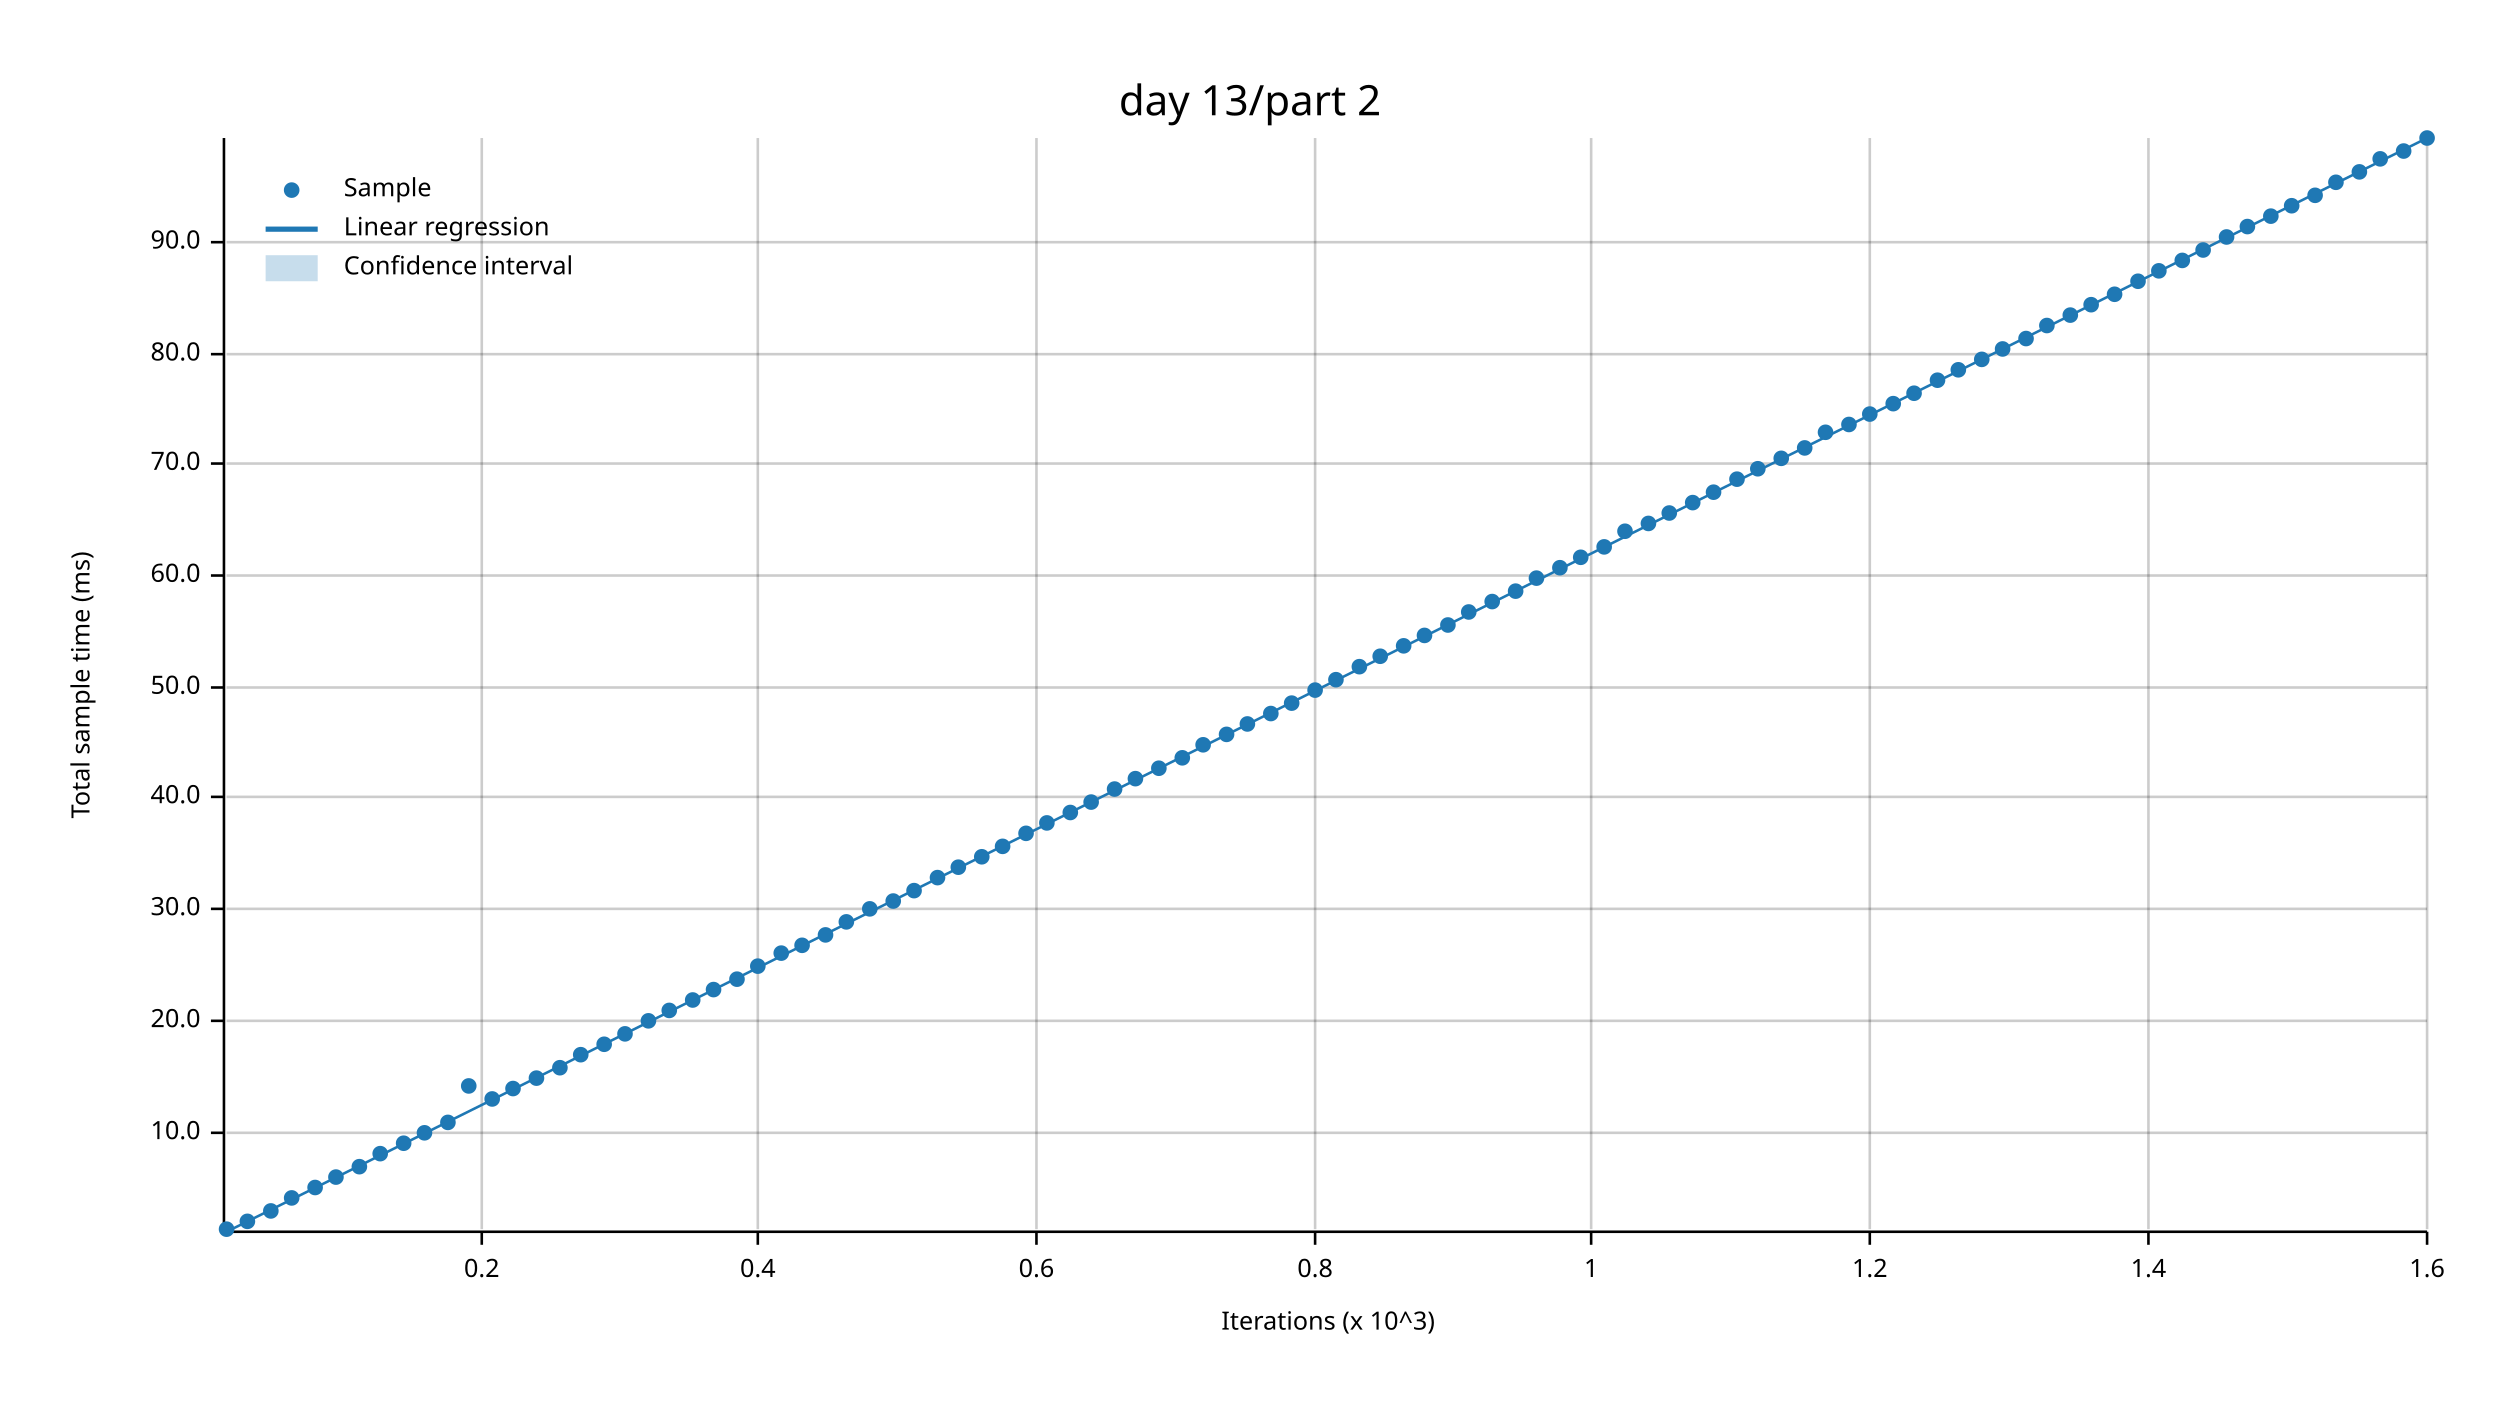
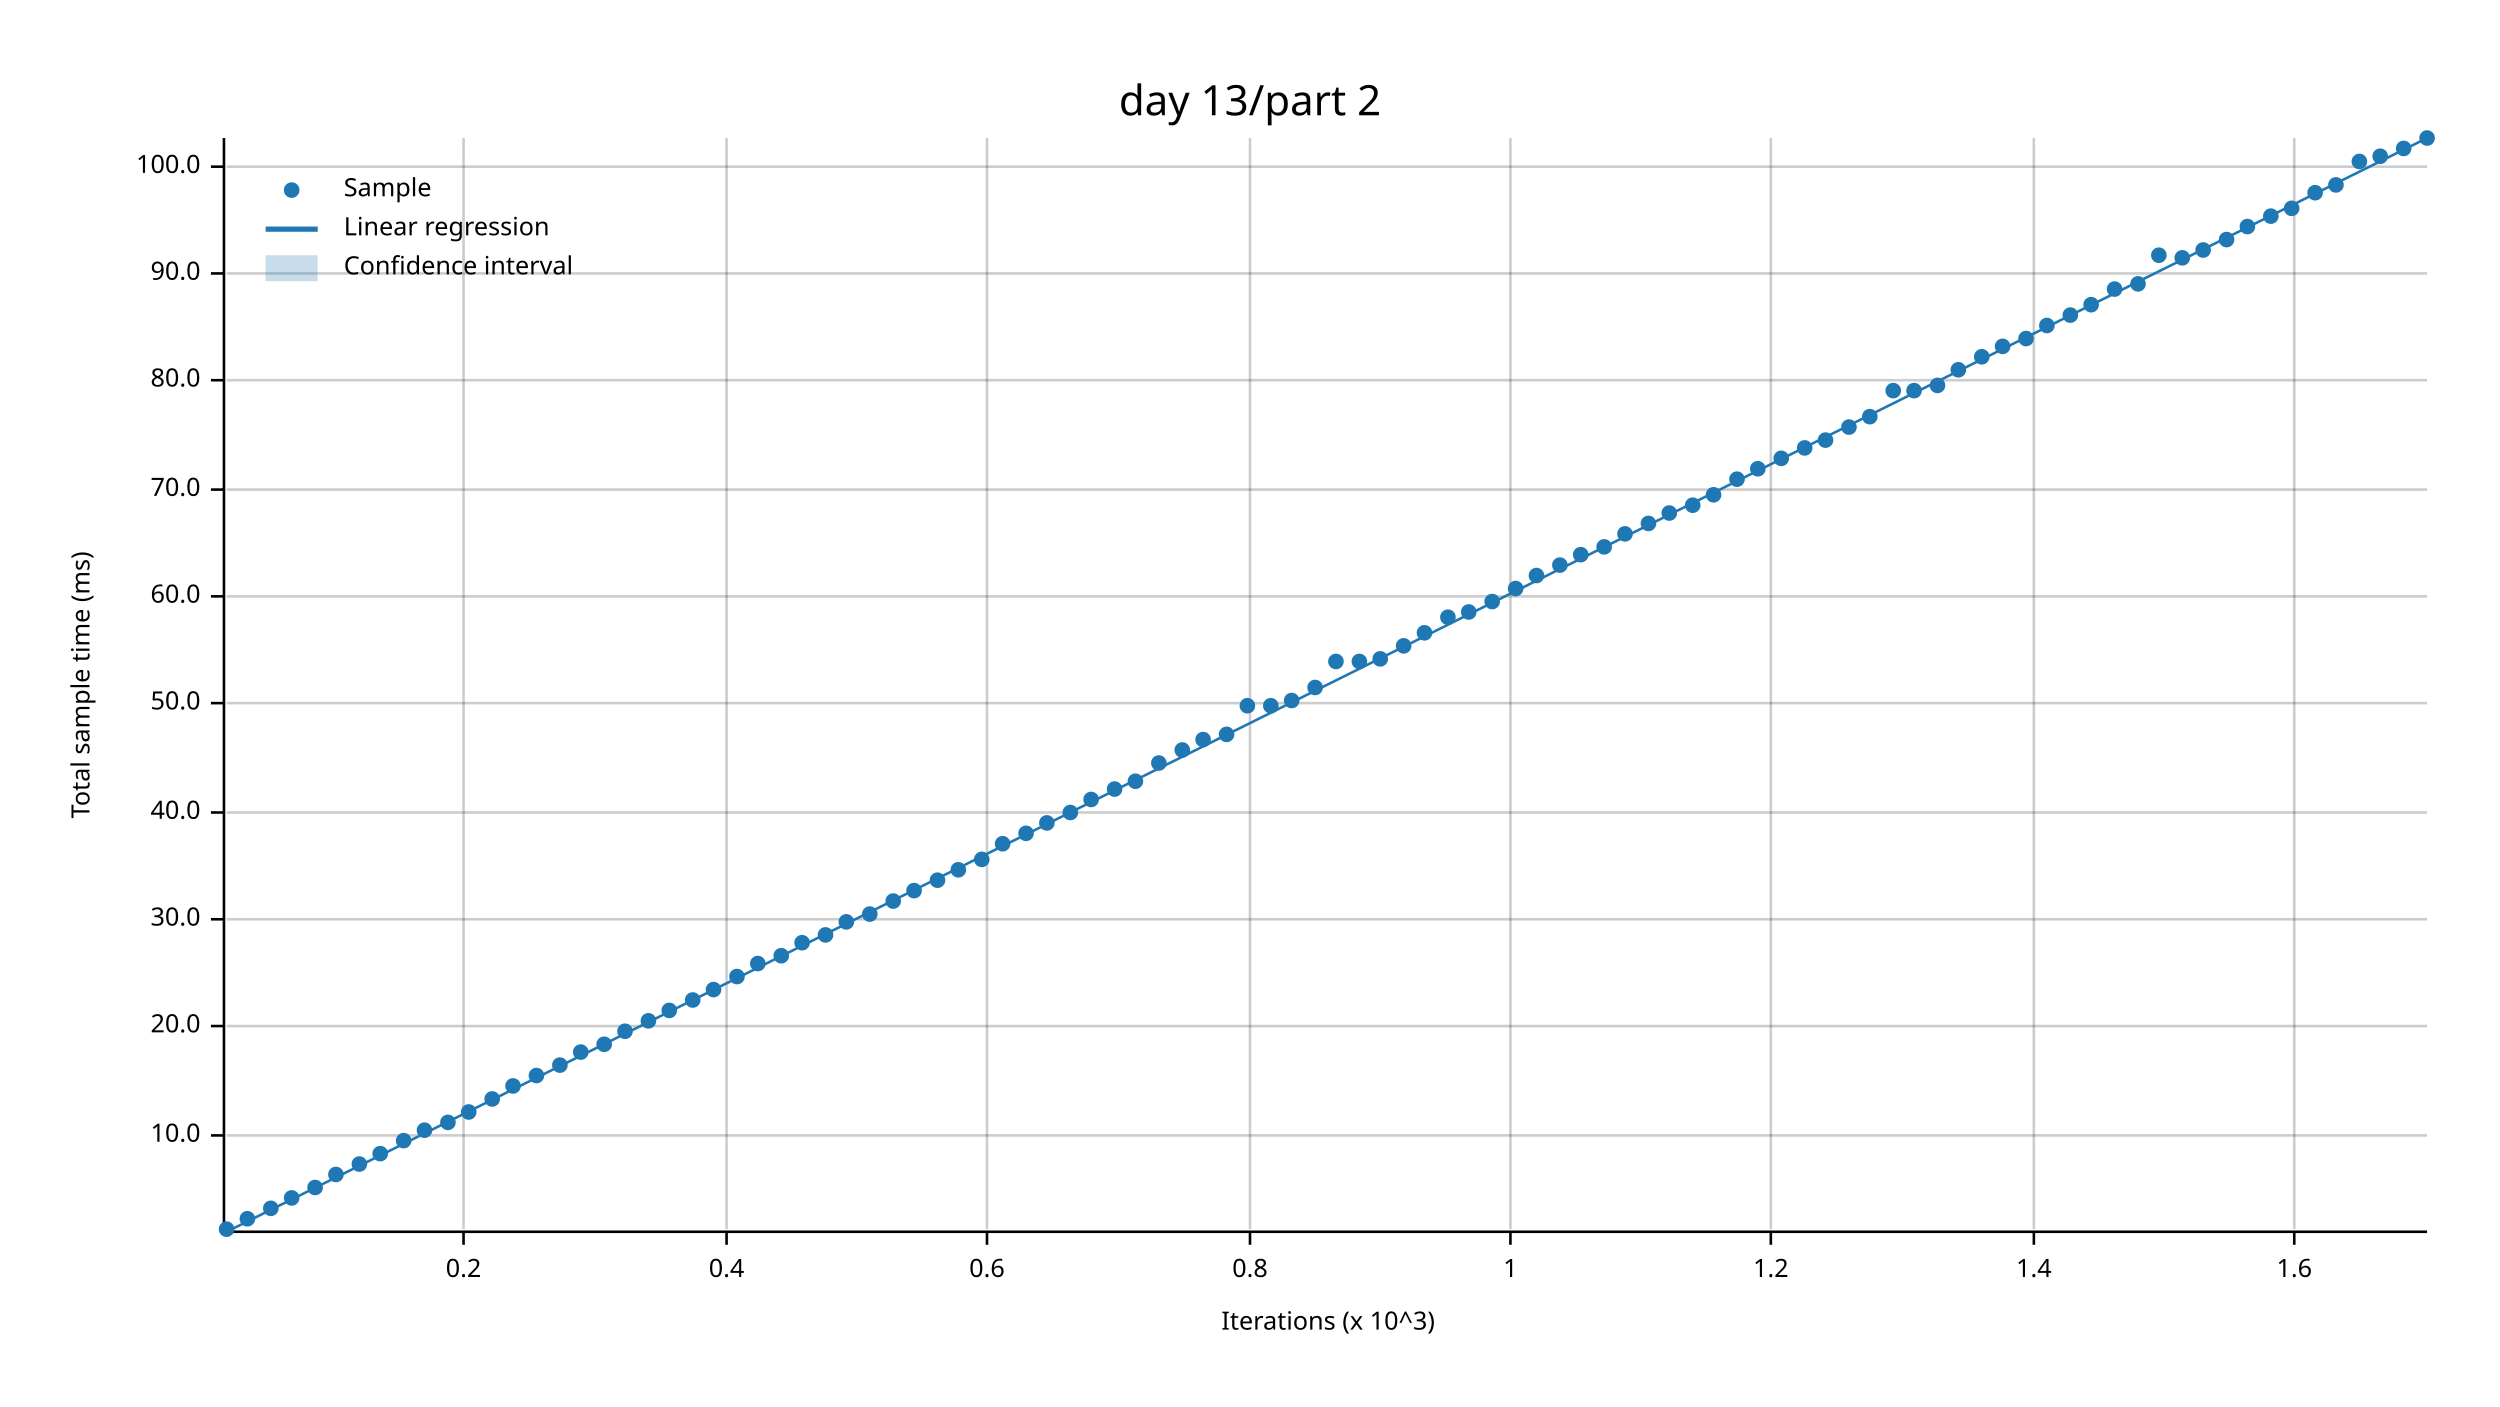
<svg xmlns="http://www.w3.org/2000/svg" width="960" height="540" viewBox="0 0 960 540">
  <text x="480" y="32" dy="0.76em" text-anchor="middle" font-family="sans-serif" font-size="16.129" opacity="1" fill="#000000">
day 13/part 2
</text>
  <text x="27" y="263" dy="0.76em" text-anchor="middle" font-family="sans-serif" font-size="9.677" opacity="1" fill="#000000" transform="rotate(270, 27, 263)">
Total sample time (ms)
</text>
  <text x="510" y="513" dy="-0.5ex" text-anchor="middle" font-family="sans-serif" font-size="9.677" opacity="1" fill="#000000">
Iterations (x 10^3)
</text>
-   <line opacity="0.2" stroke="#000000" stroke-width="1" x1="185" y1="472" x2="185" y2="53" />
-   <line opacity="0.2" stroke="#000000" stroke-width="1" x1="291" y1="472" x2="291" y2="53" />
-   <line opacity="0.2" stroke="#000000" stroke-width="1" x1="398" y1="472" x2="398" y2="53" />
-   <line opacity="0.2" stroke="#000000" stroke-width="1" x1="505" y1="472" x2="505" y2="53" />
-   <line opacity="0.2" stroke="#000000" stroke-width="1" x1="611" y1="472" x2="611" y2="53" />
-   <line opacity="0.2" stroke="#000000" stroke-width="1" x1="718" y1="472" x2="718" y2="53" />
-   <line opacity="0.2" stroke="#000000" stroke-width="1" x1="825" y1="472" x2="825" y2="53" />
-   <line opacity="0.2" stroke="#000000" stroke-width="1" x1="932" y1="472" x2="932" y2="53" />
-   <line opacity="0.2" stroke="#000000" stroke-width="1" x1="87" y1="435" x2="932" y2="435" />
-   <line opacity="0.2" stroke="#000000" stroke-width="1" x1="87" y1="392" x2="932" y2="392" />
-   <line opacity="0.2" stroke="#000000" stroke-width="1" x1="87" y1="349" x2="932" y2="349" />
-   <line opacity="0.2" stroke="#000000" stroke-width="1" x1="87" y1="306" x2="932" y2="306" />
-   <line opacity="0.2" stroke="#000000" stroke-width="1" x1="87" y1="264" x2="932" y2="264" />
-   <line opacity="0.2" stroke="#000000" stroke-width="1" x1="87" y1="221" x2="932" y2="221" />
-   <line opacity="0.2" stroke="#000000" stroke-width="1" x1="87" y1="178" x2="932" y2="178" />
-   <line opacity="0.2" stroke="#000000" stroke-width="1" x1="87" y1="136" x2="932" y2="136" />
-   <line opacity="0.2" stroke="#000000" stroke-width="1" x1="87" y1="93" x2="932" y2="93" />
+   <line opacity="0.2" stroke="#000000" stroke-width="1" x1="178" y1="472" x2="178" y2="53" />
+   <line opacity="0.2" stroke="#000000" stroke-width="1" x1="279" y1="472" x2="279" y2="53" />
+   <line opacity="0.2" stroke="#000000" stroke-width="1" x1="379" y1="472" x2="379" y2="53" />
+   <line opacity="0.2" stroke="#000000" stroke-width="1" x1="480" y1="472" x2="480" y2="53" />
+   <line opacity="0.2" stroke="#000000" stroke-width="1" x1="580" y1="472" x2="580" y2="53" />
+   <line opacity="0.2" stroke="#000000" stroke-width="1" x1="680" y1="472" x2="680" y2="53" />
+   <line opacity="0.2" stroke="#000000" stroke-width="1" x1="781" y1="472" x2="781" y2="53" />
+   <line opacity="0.2" stroke="#000000" stroke-width="1" x1="881" y1="472" x2="881" y2="53" />
+   <line opacity="0.2" stroke="#000000" stroke-width="1" x1="87" y1="436" x2="932" y2="436" />
+   <line opacity="0.2" stroke="#000000" stroke-width="1" x1="87" y1="394" x2="932" y2="394" />
+   <line opacity="0.2" stroke="#000000" stroke-width="1" x1="87" y1="353" x2="932" y2="353" />
+   <line opacity="0.2" stroke="#000000" stroke-width="1" x1="87" y1="312" x2="932" y2="312" />
+   <line opacity="0.2" stroke="#000000" stroke-width="1" x1="87" y1="270" x2="932" y2="270" />
+   <line opacity="0.2" stroke="#000000" stroke-width="1" x1="87" y1="229" x2="932" y2="229" />
+   <line opacity="0.2" stroke="#000000" stroke-width="1" x1="87" y1="188" x2="932" y2="188" />
+   <line opacity="0.2" stroke="#000000" stroke-width="1" x1="87" y1="146" x2="932" y2="146" />
+   <line opacity="0.2" stroke="#000000" stroke-width="1" x1="87" y1="105" x2="932" y2="105" />
+   <line opacity="0.2" stroke="#000000" stroke-width="1" x1="87" y1="64" x2="932" y2="64" />
  <polyline fill="none" opacity="1" stroke="#000000" stroke-width="1" points="86,53 86,472 " />
-   <text x="77" y="435" dy="0.5ex" text-anchor="end" font-family="sans-serif" font-size="9.677" opacity="1" fill="#000000">
+   <text x="77" y="436" dy="0.5ex" text-anchor="end" font-family="sans-serif" font-size="9.677" opacity="1" fill="#000000">
10.0
</text>
-   <polyline fill="none" opacity="1" stroke="#000000" stroke-width="1" points="81,435 86,435 " />
-   <text x="77" y="392" dy="0.5ex" text-anchor="end" font-family="sans-serif" font-size="9.677" opacity="1" fill="#000000">
+   <polyline fill="none" opacity="1" stroke="#000000" stroke-width="1" points="81,436 86,436 " />
+   <text x="77" y="394" dy="0.5ex" text-anchor="end" font-family="sans-serif" font-size="9.677" opacity="1" fill="#000000">
20.0
</text>
-   <polyline fill="none" opacity="1" stroke="#000000" stroke-width="1" points="81,392 86,392 " />
-   <text x="77" y="349" dy="0.5ex" text-anchor="end" font-family="sans-serif" font-size="9.677" opacity="1" fill="#000000">
+   <polyline fill="none" opacity="1" stroke="#000000" stroke-width="1" points="81,394 86,394 " />
+   <text x="77" y="353" dy="0.5ex" text-anchor="end" font-family="sans-serif" font-size="9.677" opacity="1" fill="#000000">
30.0
</text>
-   <polyline fill="none" opacity="1" stroke="#000000" stroke-width="1" points="81,349 86,349 " />
-   <text x="77" y="306" dy="0.5ex" text-anchor="end" font-family="sans-serif" font-size="9.677" opacity="1" fill="#000000">
+   <polyline fill="none" opacity="1" stroke="#000000" stroke-width="1" points="81,353 86,353 " />
+   <text x="77" y="312" dy="0.5ex" text-anchor="end" font-family="sans-serif" font-size="9.677" opacity="1" fill="#000000">
40.0
</text>
-   <polyline fill="none" opacity="1" stroke="#000000" stroke-width="1" points="81,306 86,306 " />
-   <text x="77" y="264" dy="0.5ex" text-anchor="end" font-family="sans-serif" font-size="9.677" opacity="1" fill="#000000">
+   <polyline fill="none" opacity="1" stroke="#000000" stroke-width="1" points="81,312 86,312 " />
+   <text x="77" y="270" dy="0.5ex" text-anchor="end" font-family="sans-serif" font-size="9.677" opacity="1" fill="#000000">
50.0
</text>
-   <polyline fill="none" opacity="1" stroke="#000000" stroke-width="1" points="81,264 86,264 " />
-   <text x="77" y="221" dy="0.5ex" text-anchor="end" font-family="sans-serif" font-size="9.677" opacity="1" fill="#000000">
+   <polyline fill="none" opacity="1" stroke="#000000" stroke-width="1" points="81,270 86,270 " />
+   <text x="77" y="229" dy="0.5ex" text-anchor="end" font-family="sans-serif" font-size="9.677" opacity="1" fill="#000000">
60.0
</text>
-   <polyline fill="none" opacity="1" stroke="#000000" stroke-width="1" points="81,221 86,221 " />
-   <text x="77" y="178" dy="0.5ex" text-anchor="end" font-family="sans-serif" font-size="9.677" opacity="1" fill="#000000">
+   <polyline fill="none" opacity="1" stroke="#000000" stroke-width="1" points="81,229 86,229 " />
+   <text x="77" y="188" dy="0.5ex" text-anchor="end" font-family="sans-serif" font-size="9.677" opacity="1" fill="#000000">
70.0
</text>
-   <polyline fill="none" opacity="1" stroke="#000000" stroke-width="1" points="81,178 86,178 " />
-   <text x="77" y="136" dy="0.5ex" text-anchor="end" font-family="sans-serif" font-size="9.677" opacity="1" fill="#000000">
+   <polyline fill="none" opacity="1" stroke="#000000" stroke-width="1" points="81,188 86,188 " />
+   <text x="77" y="146" dy="0.5ex" text-anchor="end" font-family="sans-serif" font-size="9.677" opacity="1" fill="#000000">
80.0
</text>
-   <polyline fill="none" opacity="1" stroke="#000000" stroke-width="1" points="81,136 86,136 " />
-   <text x="77" y="93" dy="0.5ex" text-anchor="end" font-family="sans-serif" font-size="9.677" opacity="1" fill="#000000">
+   <polyline fill="none" opacity="1" stroke="#000000" stroke-width="1" points="81,146 86,146 " />
+   <text x="77" y="105" dy="0.5ex" text-anchor="end" font-family="sans-serif" font-size="9.677" opacity="1" fill="#000000">
90.0
</text>
-   <polyline fill="none" opacity="1" stroke="#000000" stroke-width="1" points="81,93 86,93 " />
+   <polyline fill="none" opacity="1" stroke="#000000" stroke-width="1" points="81,105 86,105 " />
+   <text x="77" y="64" dy="0.5ex" text-anchor="end" font-family="sans-serif" font-size="9.677" opacity="1" fill="#000000">
+ 100.0
+ </text>
+   <polyline fill="none" opacity="1" stroke="#000000" stroke-width="1" points="81,64 86,64 " />
  <polyline fill="none" opacity="1" stroke="#000000" stroke-width="1" points="87,473 932,473 " />
-   <text x="185" y="483" dy="0.76em" text-anchor="middle" font-family="sans-serif" font-size="9.677" opacity="1" fill="#000000">
+   <text x="178" y="483" dy="0.76em" text-anchor="middle" font-family="sans-serif" font-size="9.677" opacity="1" fill="#000000">
0.2
</text>
-   <polyline fill="none" opacity="1" stroke="#000000" stroke-width="1" points="185,473 185,478 " />
-   <text x="291" y="483" dy="0.76em" text-anchor="middle" font-family="sans-serif" font-size="9.677" opacity="1" fill="#000000">
+   <polyline fill="none" opacity="1" stroke="#000000" stroke-width="1" points="178,473 178,478 " />
+   <text x="279" y="483" dy="0.76em" text-anchor="middle" font-family="sans-serif" font-size="9.677" opacity="1" fill="#000000">
0.4
</text>
-   <polyline fill="none" opacity="1" stroke="#000000" stroke-width="1" points="291,473 291,478 " />
-   <text x="398" y="483" dy="0.76em" text-anchor="middle" font-family="sans-serif" font-size="9.677" opacity="1" fill="#000000">
+   <polyline fill="none" opacity="1" stroke="#000000" stroke-width="1" points="279,473 279,478 " />
+   <text x="379" y="483" dy="0.76em" text-anchor="middle" font-family="sans-serif" font-size="9.677" opacity="1" fill="#000000">
0.6
</text>
-   <polyline fill="none" opacity="1" stroke="#000000" stroke-width="1" points="398,473 398,478 " />
-   <text x="505" y="483" dy="0.76em" text-anchor="middle" font-family="sans-serif" font-size="9.677" opacity="1" fill="#000000">
+   <polyline fill="none" opacity="1" stroke="#000000" stroke-width="1" points="379,473 379,478 " />
+   <text x="480" y="483" dy="0.76em" text-anchor="middle" font-family="sans-serif" font-size="9.677" opacity="1" fill="#000000">
0.8
</text>
-   <polyline fill="none" opacity="1" stroke="#000000" stroke-width="1" points="505,473 505,478 " />
-   <text x="611" y="483" dy="0.76em" text-anchor="middle" font-family="sans-serif" font-size="9.677" opacity="1" fill="#000000">
+   <polyline fill="none" opacity="1" stroke="#000000" stroke-width="1" points="480,473 480,478 " />
+   <text x="580" y="483" dy="0.76em" text-anchor="middle" font-family="sans-serif" font-size="9.677" opacity="1" fill="#000000">
1
</text>
-   <polyline fill="none" opacity="1" stroke="#000000" stroke-width="1" points="611,473 611,478 " />
-   <text x="718" y="483" dy="0.76em" text-anchor="middle" font-family="sans-serif" font-size="9.677" opacity="1" fill="#000000">
+   <polyline fill="none" opacity="1" stroke="#000000" stroke-width="1" points="580,473 580,478 " />
+   <text x="680" y="483" dy="0.76em" text-anchor="middle" font-family="sans-serif" font-size="9.677" opacity="1" fill="#000000">
1.2
</text>
-   <polyline fill="none" opacity="1" stroke="#000000" stroke-width="1" points="718,473 718,478 " />
-   <text x="825" y="483" dy="0.76em" text-anchor="middle" font-family="sans-serif" font-size="9.677" opacity="1" fill="#000000">
+   <polyline fill="none" opacity="1" stroke="#000000" stroke-width="1" points="680,473 680,478 " />
+   <text x="781" y="483" dy="0.76em" text-anchor="middle" font-family="sans-serif" font-size="9.677" opacity="1" fill="#000000">
1.4
</text>
-   <polyline fill="none" opacity="1" stroke="#000000" stroke-width="1" points="825,473 825,478 " />
-   <text x="932" y="483" dy="0.76em" text-anchor="middle" font-family="sans-serif" font-size="9.677" opacity="1" fill="#000000">
+   <polyline fill="none" opacity="1" stroke="#000000" stroke-width="1" points="781,473 781,478 " />
+   <text x="881" y="483" dy="0.76em" text-anchor="middle" font-family="sans-serif" font-size="9.677" opacity="1" fill="#000000">
1.6
</text>
-   <polyline fill="none" opacity="1" stroke="#000000" stroke-width="1" points="932,473 932,478 " />
+   <polyline fill="none" opacity="1" stroke="#000000" stroke-width="1" points="881,473 881,478 " />
  <circle cx="87" cy="472" r="3" opacity="1" fill="#1F78B4" stroke="none" stroke-width="1" />
-   <circle cx="95" cy="469" r="3" opacity="1" fill="#1F78B4" stroke="none" stroke-width="1" />
-   <circle cx="104" cy="465" r="3" opacity="1" fill="#1F78B4" stroke="none" stroke-width="1" />
+   <circle cx="95" cy="468" r="3" opacity="1" fill="#1F78B4" stroke="none" stroke-width="1" />
+   <circle cx="104" cy="464" r="3" opacity="1" fill="#1F78B4" stroke="none" stroke-width="1" />
  <circle cx="112" cy="460" r="3" opacity="1" fill="#1F78B4" stroke="none" stroke-width="1" />
  <circle cx="121" cy="456" r="3" opacity="1" fill="#1F78B4" stroke="none" stroke-width="1" />
-   <circle cx="129" cy="452" r="3" opacity="1" fill="#1F78B4" stroke="none" stroke-width="1" />
-   <circle cx="138" cy="448" r="3" opacity="1" fill="#1F78B4" stroke="none" stroke-width="1" />
+   <circle cx="129" cy="451" r="3" opacity="1" fill="#1F78B4" stroke="none" stroke-width="1" />
+   <circle cx="138" cy="447" r="3" opacity="1" fill="#1F78B4" stroke="none" stroke-width="1" />
  <circle cx="146" cy="443" r="3" opacity="1" fill="#1F78B4" stroke="none" stroke-width="1" />
-   <circle cx="155" cy="439" r="3" opacity="1" fill="#1F78B4" stroke="none" stroke-width="1" />
-   <circle cx="163" cy="435" r="3" opacity="1" fill="#1F78B4" stroke="none" stroke-width="1" />
+   <circle cx="155" cy="438" r="3" opacity="1" fill="#1F78B4" stroke="none" stroke-width="1" />
+   <circle cx="163" cy="434" r="3" opacity="1" fill="#1F78B4" stroke="none" stroke-width="1" />
  <circle cx="172" cy="431" r="3" opacity="1" fill="#1F78B4" stroke="none" stroke-width="1" />
-   <circle cx="180" cy="417" r="3" opacity="1" fill="#1F78B4" stroke="none" stroke-width="1" />
+   <circle cx="180" cy="427" r="3" opacity="1" fill="#1F78B4" stroke="none" stroke-width="1" />
  <circle cx="189" cy="422" r="3" opacity="1" fill="#1F78B4" stroke="none" stroke-width="1" />
-   <circle cx="197" cy="418" r="3" opacity="1" fill="#1F78B4" stroke="none" stroke-width="1" />
-   <circle cx="206" cy="414" r="3" opacity="1" fill="#1F78B4" stroke="none" stroke-width="1" />
-   <circle cx="215" cy="410" r="3" opacity="1" fill="#1F78B4" stroke="none" stroke-width="1" />
-   <circle cx="223" cy="405" r="3" opacity="1" fill="#1F78B4" stroke="none" stroke-width="1" />
+   <circle cx="197" cy="417" r="3" opacity="1" fill="#1F78B4" stroke="none" stroke-width="1" />
+   <circle cx="206" cy="413" r="3" opacity="1" fill="#1F78B4" stroke="none" stroke-width="1" />
+   <circle cx="215" cy="409" r="3" opacity="1" fill="#1F78B4" stroke="none" stroke-width="1" />
+   <circle cx="223" cy="404" r="3" opacity="1" fill="#1F78B4" stroke="none" stroke-width="1" />
  <circle cx="232" cy="401" r="3" opacity="1" fill="#1F78B4" stroke="none" stroke-width="1" />
-   <circle cx="240" cy="397" r="3" opacity="1" fill="#1F78B4" stroke="none" stroke-width="1" />
+   <circle cx="240" cy="396" r="3" opacity="1" fill="#1F78B4" stroke="none" stroke-width="1" />
  <circle cx="249" cy="392" r="3" opacity="1" fill="#1F78B4" stroke="none" stroke-width="1" />
  <circle cx="257" cy="388" r="3" opacity="1" fill="#1F78B4" stroke="none" stroke-width="1" />
  <circle cx="266" cy="384" r="3" opacity="1" fill="#1F78B4" stroke="none" stroke-width="1" />
  <circle cx="274" cy="380" r="3" opacity="1" fill="#1F78B4" stroke="none" stroke-width="1" />
-   <circle cx="283" cy="376" r="3" opacity="1" fill="#1F78B4" stroke="none" stroke-width="1" />
-   <circle cx="291" cy="371" r="3" opacity="1" fill="#1F78B4" stroke="none" stroke-width="1" />
-   <circle cx="300" cy="366" r="3" opacity="1" fill="#1F78B4" stroke="none" stroke-width="1" />
-   <circle cx="308" cy="363" r="3" opacity="1" fill="#1F78B4" stroke="none" stroke-width="1" />
+   <circle cx="283" cy="375" r="3" opacity="1" fill="#1F78B4" stroke="none" stroke-width="1" />
+   <circle cx="291" cy="370" r="3" opacity="1" fill="#1F78B4" stroke="none" stroke-width="1" />
+   <circle cx="300" cy="367" r="3" opacity="1" fill="#1F78B4" stroke="none" stroke-width="1" />
+   <circle cx="308" cy="362" r="3" opacity="1" fill="#1F78B4" stroke="none" stroke-width="1" />
  <circle cx="317" cy="359" r="3" opacity="1" fill="#1F78B4" stroke="none" stroke-width="1" />
  <circle cx="325" cy="354" r="3" opacity="1" fill="#1F78B4" stroke="none" stroke-width="1" />
-   <circle cx="334" cy="349" r="3" opacity="1" fill="#1F78B4" stroke="none" stroke-width="1" />
+   <circle cx="334" cy="351" r="3" opacity="1" fill="#1F78B4" stroke="none" stroke-width="1" />
  <circle cx="343" cy="346" r="3" opacity="1" fill="#1F78B4" stroke="none" stroke-width="1" />
  <circle cx="351" cy="342" r="3" opacity="1" fill="#1F78B4" stroke="none" stroke-width="1" />
-   <circle cx="360" cy="337" r="3" opacity="1" fill="#1F78B4" stroke="none" stroke-width="1" />
-   <circle cx="368" cy="333" r="3" opacity="1" fill="#1F78B4" stroke="none" stroke-width="1" />
-   <circle cx="377" cy="329" r="3" opacity="1" fill="#1F78B4" stroke="none" stroke-width="1" />
-   <circle cx="385" cy="325" r="3" opacity="1" fill="#1F78B4" stroke="none" stroke-width="1" />
+   <circle cx="360" cy="338" r="3" opacity="1" fill="#1F78B4" stroke="none" stroke-width="1" />
+   <circle cx="368" cy="334" r="3" opacity="1" fill="#1F78B4" stroke="none" stroke-width="1" />
+   <circle cx="377" cy="330" r="3" opacity="1" fill="#1F78B4" stroke="none" stroke-width="1" />
+   <circle cx="385" cy="324" r="3" opacity="1" fill="#1F78B4" stroke="none" stroke-width="1" />
  <circle cx="394" cy="320" r="3" opacity="1" fill="#1F78B4" stroke="none" stroke-width="1" />
  <circle cx="402" cy="316" r="3" opacity="1" fill="#1F78B4" stroke="none" stroke-width="1" />
  <circle cx="411" cy="312" r="3" opacity="1" fill="#1F78B4" stroke="none" stroke-width="1" />
-   <circle cx="419" cy="308" r="3" opacity="1" fill="#1F78B4" stroke="none" stroke-width="1" />
+   <circle cx="419" cy="307" r="3" opacity="1" fill="#1F78B4" stroke="none" stroke-width="1" />
  <circle cx="428" cy="303" r="3" opacity="1" fill="#1F78B4" stroke="none" stroke-width="1" />
-   <circle cx="436" cy="299" r="3" opacity="1" fill="#1F78B4" stroke="none" stroke-width="1" />
-   <circle cx="445" cy="295" r="3" opacity="1" fill="#1F78B4" stroke="none" stroke-width="1" />
-   <circle cx="454" cy="291" r="3" opacity="1" fill="#1F78B4" stroke="none" stroke-width="1" />
-   <circle cx="462" cy="286" r="3" opacity="1" fill="#1F78B4" stroke="none" stroke-width="1" />
+   <circle cx="436" cy="300" r="3" opacity="1" fill="#1F78B4" stroke="none" stroke-width="1" />
+   <circle cx="445" cy="293" r="3" opacity="1" fill="#1F78B4" stroke="none" stroke-width="1" />
+   <circle cx="454" cy="288" r="3" opacity="1" fill="#1F78B4" stroke="none" stroke-width="1" />
+   <circle cx="462" cy="284" r="3" opacity="1" fill="#1F78B4" stroke="none" stroke-width="1" />
  <circle cx="471" cy="282" r="3" opacity="1" fill="#1F78B4" stroke="none" stroke-width="1" />
-   <circle cx="479" cy="278" r="3" opacity="1" fill="#1F78B4" stroke="none" stroke-width="1" />
-   <circle cx="488" cy="274" r="3" opacity="1" fill="#1F78B4" stroke="none" stroke-width="1" />
-   <circle cx="496" cy="270" r="3" opacity="1" fill="#1F78B4" stroke="none" stroke-width="1" />
-   <circle cx="505" cy="265" r="3" opacity="1" fill="#1F78B4" stroke="none" stroke-width="1" />
-   <circle cx="513" cy="261" r="3" opacity="1" fill="#1F78B4" stroke="none" stroke-width="1" />
-   <circle cx="522" cy="256" r="3" opacity="1" fill="#1F78B4" stroke="none" stroke-width="1" />
-   <circle cx="530" cy="252" r="3" opacity="1" fill="#1F78B4" stroke="none" stroke-width="1" />
+   <circle cx="479" cy="271" r="3" opacity="1" fill="#1F78B4" stroke="none" stroke-width="1" />
+   <circle cx="488" cy="271" r="3" opacity="1" fill="#1F78B4" stroke="none" stroke-width="1" />
+   <circle cx="496" cy="269" r="3" opacity="1" fill="#1F78B4" stroke="none" stroke-width="1" />
+   <circle cx="505" cy="264" r="3" opacity="1" fill="#1F78B4" stroke="none" stroke-width="1" />
+   <circle cx="513" cy="254" r="3" opacity="1" fill="#1F78B4" stroke="none" stroke-width="1" />
+   <circle cx="522" cy="254" r="3" opacity="1" fill="#1F78B4" stroke="none" stroke-width="1" />
+   <circle cx="530" cy="253" r="3" opacity="1" fill="#1F78B4" stroke="none" stroke-width="1" />
  <circle cx="539" cy="248" r="3" opacity="1" fill="#1F78B4" stroke="none" stroke-width="1" />
-   <circle cx="547" cy="244" r="3" opacity="1" fill="#1F78B4" stroke="none" stroke-width="1" />
-   <circle cx="556" cy="240" r="3" opacity="1" fill="#1F78B4" stroke="none" stroke-width="1" />
+   <circle cx="547" cy="243" r="3" opacity="1" fill="#1F78B4" stroke="none" stroke-width="1" />
+   <circle cx="556" cy="237" r="3" opacity="1" fill="#1F78B4" stroke="none" stroke-width="1" />
  <circle cx="564" cy="235" r="3" opacity="1" fill="#1F78B4" stroke="none" stroke-width="1" />
  <circle cx="573" cy="231" r="3" opacity="1" fill="#1F78B4" stroke="none" stroke-width="1" />
-   <circle cx="582" cy="227" r="3" opacity="1" fill="#1F78B4" stroke="none" stroke-width="1" />
-   <circle cx="590" cy="222" r="3" opacity="1" fill="#1F78B4" stroke="none" stroke-width="1" />
-   <circle cx="599" cy="218" r="3" opacity="1" fill="#1F78B4" stroke="none" stroke-width="1" />
-   <circle cx="607" cy="214" r="3" opacity="1" fill="#1F78B4" stroke="none" stroke-width="1" />
+   <circle cx="582" cy="226" r="3" opacity="1" fill="#1F78B4" stroke="none" stroke-width="1" />
+   <circle cx="590" cy="221" r="3" opacity="1" fill="#1F78B4" stroke="none" stroke-width="1" />
+   <circle cx="599" cy="217" r="3" opacity="1" fill="#1F78B4" stroke="none" stroke-width="1" />
+   <circle cx="607" cy="213" r="3" opacity="1" fill="#1F78B4" stroke="none" stroke-width="1" />
  <circle cx="616" cy="210" r="3" opacity="1" fill="#1F78B4" stroke="none" stroke-width="1" />
-   <circle cx="624" cy="204" r="3" opacity="1" fill="#1F78B4" stroke="none" stroke-width="1" />
+   <circle cx="624" cy="205" r="3" opacity="1" fill="#1F78B4" stroke="none" stroke-width="1" />
  <circle cx="633" cy="201" r="3" opacity="1" fill="#1F78B4" stroke="none" stroke-width="1" />
  <circle cx="641" cy="197" r="3" opacity="1" fill="#1F78B4" stroke="none" stroke-width="1" />
-   <circle cx="650" cy="193" r="3" opacity="1" fill="#1F78B4" stroke="none" stroke-width="1" />
-   <circle cx="658" cy="189" r="3" opacity="1" fill="#1F78B4" stroke="none" stroke-width="1" />
+   <circle cx="650" cy="194" r="3" opacity="1" fill="#1F78B4" stroke="none" stroke-width="1" />
+   <circle cx="658" cy="190" r="3" opacity="1" fill="#1F78B4" stroke="none" stroke-width="1" />
  <circle cx="667" cy="184" r="3" opacity="1" fill="#1F78B4" stroke="none" stroke-width="1" />
  <circle cx="675" cy="180" r="3" opacity="1" fill="#1F78B4" stroke="none" stroke-width="1" />
  <circle cx="684" cy="176" r="3" opacity="1" fill="#1F78B4" stroke="none" stroke-width="1" />
  <circle cx="693" cy="172" r="3" opacity="1" fill="#1F78B4" stroke="none" stroke-width="1" />
-   <circle cx="701" cy="166" r="3" opacity="1" fill="#1F78B4" stroke="none" stroke-width="1" />
-   <circle cx="710" cy="163" r="3" opacity="1" fill="#1F78B4" stroke="none" stroke-width="1" />
-   <circle cx="718" cy="159" r="3" opacity="1" fill="#1F78B4" stroke="none" stroke-width="1" />
-   <circle cx="727" cy="155" r="3" opacity="1" fill="#1F78B4" stroke="none" stroke-width="1" />
-   <circle cx="735" cy="151" r="3" opacity="1" fill="#1F78B4" stroke="none" stroke-width="1" />
-   <circle cx="744" cy="146" r="3" opacity="1" fill="#1F78B4" stroke="none" stroke-width="1" />
+   <circle cx="701" cy="169" r="3" opacity="1" fill="#1F78B4" stroke="none" stroke-width="1" />
+   <circle cx="710" cy="164" r="3" opacity="1" fill="#1F78B4" stroke="none" stroke-width="1" />
+   <circle cx="718" cy="160" r="3" opacity="1" fill="#1F78B4" stroke="none" stroke-width="1" />
+   <circle cx="727" cy="150" r="3" opacity="1" fill="#1F78B4" stroke="none" stroke-width="1" />
+   <circle cx="735" cy="150" r="3" opacity="1" fill="#1F78B4" stroke="none" stroke-width="1" />
+   <circle cx="744" cy="148" r="3" opacity="1" fill="#1F78B4" stroke="none" stroke-width="1" />
  <circle cx="752" cy="142" r="3" opacity="1" fill="#1F78B4" stroke="none" stroke-width="1" />
-   <circle cx="761" cy="138" r="3" opacity="1" fill="#1F78B4" stroke="none" stroke-width="1" />
-   <circle cx="769" cy="134" r="3" opacity="1" fill="#1F78B4" stroke="none" stroke-width="1" />
+   <circle cx="761" cy="137" r="3" opacity="1" fill="#1F78B4" stroke="none" stroke-width="1" />
+   <circle cx="769" cy="133" r="3" opacity="1" fill="#1F78B4" stroke="none" stroke-width="1" />
  <circle cx="778" cy="130" r="3" opacity="1" fill="#1F78B4" stroke="none" stroke-width="1" />
  <circle cx="786" cy="125" r="3" opacity="1" fill="#1F78B4" stroke="none" stroke-width="1" />
  <circle cx="795" cy="121" r="3" opacity="1" fill="#1F78B4" stroke="none" stroke-width="1" />
  <circle cx="803" cy="117" r="3" opacity="1" fill="#1F78B4" stroke="none" stroke-width="1" />
-   <circle cx="812" cy="113" r="3" opacity="1" fill="#1F78B4" stroke="none" stroke-width="1" />
-   <circle cx="821" cy="108" r="3" opacity="1" fill="#1F78B4" stroke="none" stroke-width="1" />
-   <circle cx="829" cy="104" r="3" opacity="1" fill="#1F78B4" stroke="none" stroke-width="1" />
-   <circle cx="838" cy="100" r="3" opacity="1" fill="#1F78B4" stroke="none" stroke-width="1" />
+   <circle cx="812" cy="111" r="3" opacity="1" fill="#1F78B4" stroke="none" stroke-width="1" />
+   <circle cx="821" cy="109" r="3" opacity="1" fill="#1F78B4" stroke="none" stroke-width="1" />
+   <circle cx="829" cy="98" r="3" opacity="1" fill="#1F78B4" stroke="none" stroke-width="1" />
+   <circle cx="838" cy="99" r="3" opacity="1" fill="#1F78B4" stroke="none" stroke-width="1" />
  <circle cx="846" cy="96" r="3" opacity="1" fill="#1F78B4" stroke="none" stroke-width="1" />
-   <circle cx="855" cy="91" r="3" opacity="1" fill="#1F78B4" stroke="none" stroke-width="1" />
+   <circle cx="855" cy="92" r="3" opacity="1" fill="#1F78B4" stroke="none" stroke-width="1" />
  <circle cx="863" cy="87" r="3" opacity="1" fill="#1F78B4" stroke="none" stroke-width="1" />
  <circle cx="872" cy="83" r="3" opacity="1" fill="#1F78B4" stroke="none" stroke-width="1" />
-   <circle cx="880" cy="79" r="3" opacity="1" fill="#1F78B4" stroke="none" stroke-width="1" />
-   <circle cx="889" cy="75" r="3" opacity="1" fill="#1F78B4" stroke="none" stroke-width="1" />
-   <circle cx="897" cy="70" r="3" opacity="1" fill="#1F78B4" stroke="none" stroke-width="1" />
-   <circle cx="906" cy="66" r="3" opacity="1" fill="#1F78B4" stroke="none" stroke-width="1" />
-   <circle cx="914" cy="61" r="3" opacity="1" fill="#1F78B4" stroke="none" stroke-width="1" />
-   <circle cx="923" cy="58" r="3" opacity="1" fill="#1F78B4" stroke="none" stroke-width="1" />
+   <circle cx="880" cy="80" r="3" opacity="1" fill="#1F78B4" stroke="none" stroke-width="1" />
+   <circle cx="889" cy="74" r="3" opacity="1" fill="#1F78B4" stroke="none" stroke-width="1" />
+   <circle cx="897" cy="71" r="3" opacity="1" fill="#1F78B4" stroke="none" stroke-width="1" />
+   <circle cx="906" cy="62" r="3" opacity="1" fill="#1F78B4" stroke="none" stroke-width="1" />
+   <circle cx="914" cy="60" r="3" opacity="1" fill="#1F78B4" stroke="none" stroke-width="1" />
+   <circle cx="923" cy="57" r="3" opacity="1" fill="#1F78B4" stroke="none" stroke-width="1" />
  <circle cx="932" cy="53" r="3" opacity="1" fill="#1F78B4" stroke="none" stroke-width="1" />
  <polyline fill="none" opacity="1" stroke="#1F78B4" stroke-width="1" points="87,473 932,53 " />
  <polygon opacity="0.25" fill="#1F78B4" points="87,473 932,53 932,53 " />
  <text x="132" y="68" dy="0.76em" text-anchor="start" font-family="sans-serif" font-size="9.677" opacity="1" fill="#000000">
Sample
</text>
  <text x="132" y="83" dy="0.76em" text-anchor="start" font-family="sans-serif" font-size="9.677" opacity="1" fill="#000000">
Linear regression
</text>
  <text x="132" y="98" dy="0.76em" text-anchor="start" font-family="sans-serif" font-size="9.677" opacity="1" fill="#000000">
Confidence interval
</text>
  <circle cx="112" cy="73" r="3" opacity="1" fill="#1F78B4" stroke="none" stroke-width="1" />
  <polyline fill="none" opacity="1" stroke="#1F78B4" stroke-width="2" points="102,88 122,88 " />
  <rect x="102" y="98" width="20" height="10" opacity="0.25" fill="#1F78B4" stroke="none" />
</svg>
